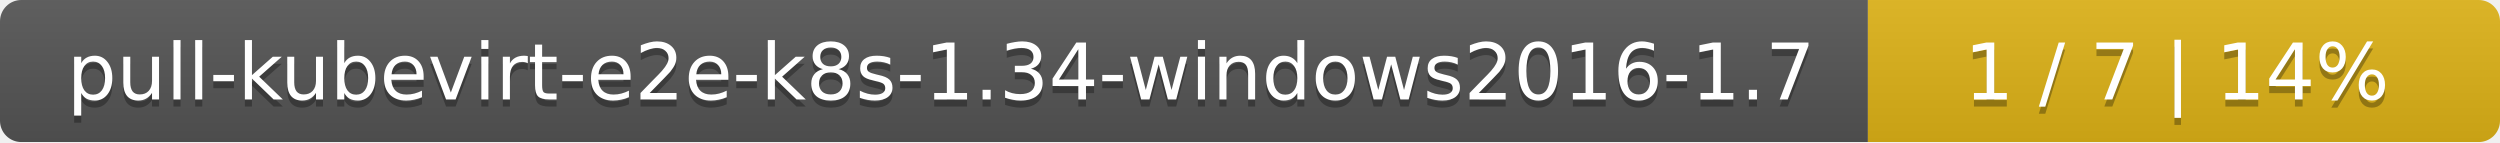
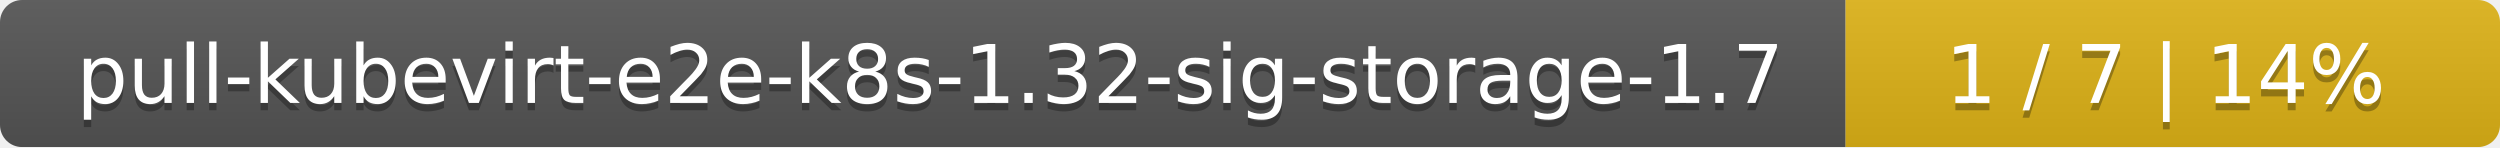
- <svg xmlns="http://www.w3.org/2000/svg" width="352" height="20">
+ <svg xmlns="http://www.w3.org/2000/svg" width="340" height="20">
  <linearGradient id="smooth" x2="0" y2="100%">
    <stop offset="0" stop-color="#bbb" stop-opacity=".1" />
    <stop offset="1" stop-opacity=".1" />
  </linearGradient>
  <mask id="round">
-     <rect width="352" height="20" rx="3" fill="#fff" />
+     <rect width="340" height="20" rx="3" fill="#fff" />
  </mask>
  <g mask="url(#round)">
-     <rect width="263" height="20" fill="#555" />
-     <rect x="263" width="89" height="20" fill="#dfb317" />
-     <rect width="352" height="20" fill="url(#smooth)" />
+     <rect width="251" height="20" fill="#555" />
+     <rect x="251" width="89" height="20" fill="#dfb317" />
+     <rect width="340" height="20" fill="url(#smooth)" />
  </g>
  <g fill="#fff" text-anchor="middle" font-family="DejaVu Sans,Verdana,Geneva,sans-serif" font-size="11">
-     <text x="132.5" y="15" fill="#010101" fill-opacity=".3">pull-kubevirt-e2e-k8s-1.34-windows2016-1.7</text>
-     <text x="132.5" y="14">pull-kubevirt-e2e-k8s-1.34-windows2016-1.7</text>
-     <text x="306.5" y="15" fill="#010101" fill-opacity=".3">1 / 7    |    14%</text>
-     <text x="306.5" y="14">1 / 7    |    14%</text>
+     <text x="126.5" y="15" fill="#010101" fill-opacity=".3">pull-kubevirt-e2e-k8s-1.32-sig-storage-1.7</text>
+     <text x="126.5" y="14">pull-kubevirt-e2e-k8s-1.32-sig-storage-1.7</text>
+     <text x="294.5" y="15" fill="#010101" fill-opacity=".3">1 / 7    |    14%</text>
+     <text x="294.5" y="14">1 / 7    |    14%</text>
  </g>
</svg>
